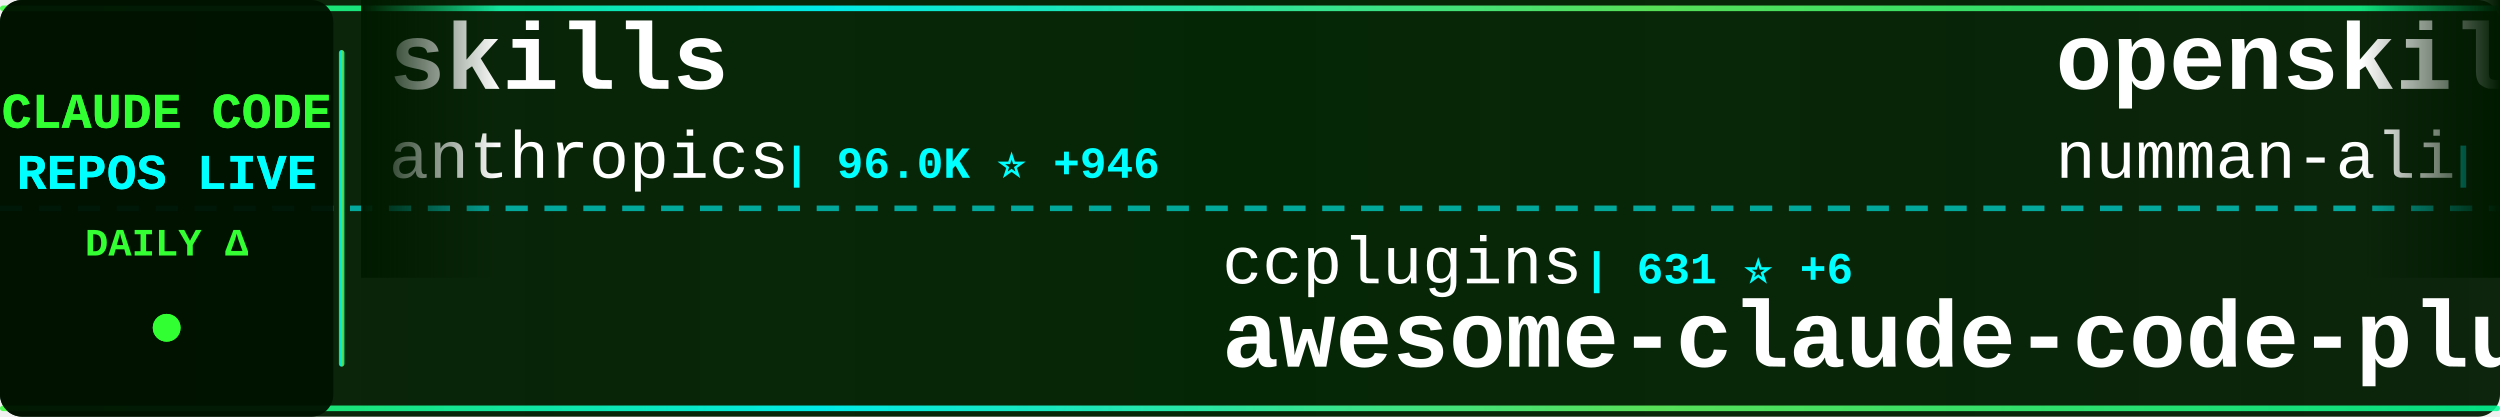
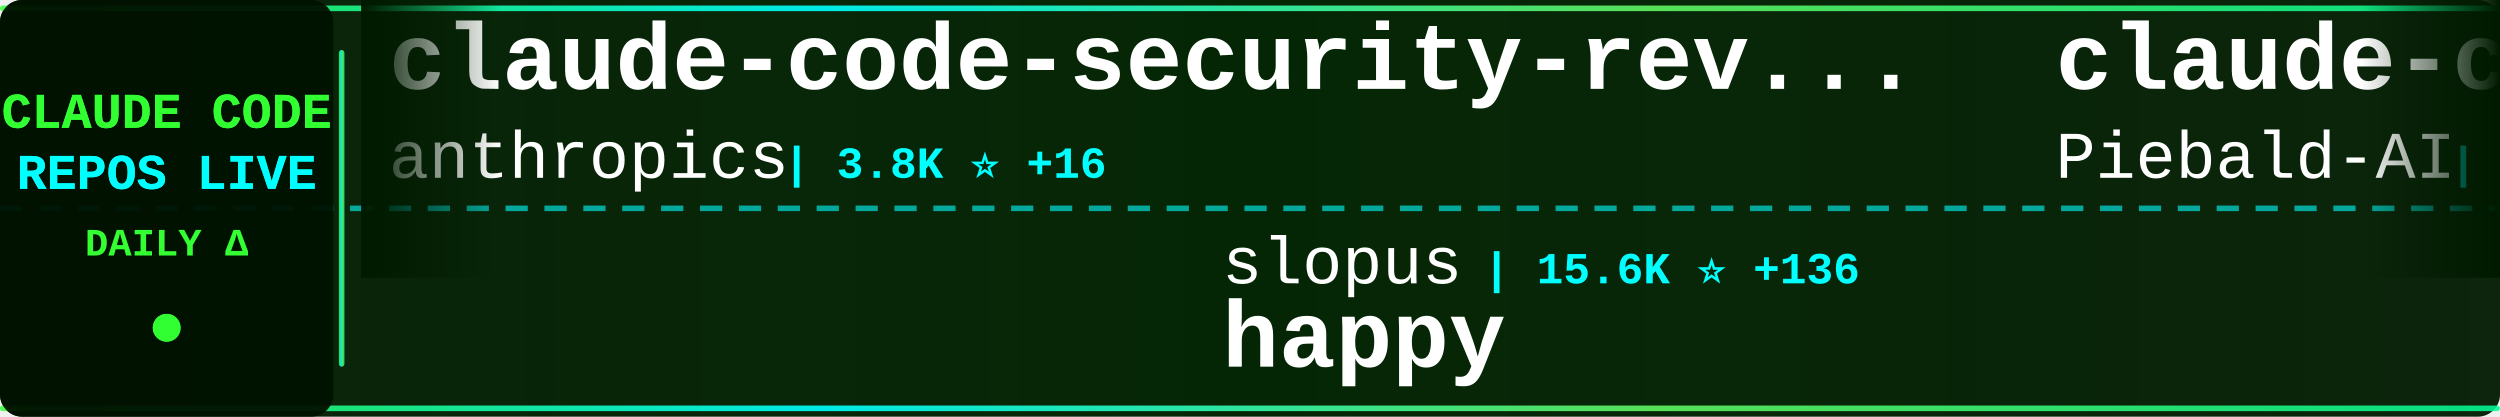
<svg xmlns="http://www.w3.org/2000/svg" width="900" height="150">
  <defs>
    <linearGradient id="tickerBg" x1="0%" y1="0%" x2="100%" y2="0%">
      <stop offset="0%" style="stop-color:#001a00;stop-opacity:0.95" />
      <stop offset="50%" style="stop-color:#002200;stop-opacity:0.98" />
      <stop offset="100%" style="stop-color:#001a00;stop-opacity:0.95" />
    </linearGradient>
    <linearGradient id="borderGrad" x1="0%" y1="0%" x2="100%" y2="0%">
      <stop offset="0%" style="stop-color:#33ff33;stop-opacity:0.85">
        <animate attributeName="stop-opacity" values="0.85;1;0.85" dur="2s" repeatCount="indefinite" />
      </stop>
      <stop offset="33%" style="stop-color:#00ffff;stop-opacity:0.9">
        <animate attributeName="stop-opacity" values="0.9;1;0.9" dur="2.2s" repeatCount="indefinite" />
      </stop>
      <stop offset="66%" style="stop-color:#66ff66;stop-opacity:0.85">
        <animate attributeName="stop-opacity" values="0.85;1;0.85" dur="1.8s" repeatCount="indefinite" />
      </stop>
      <stop offset="100%" style="stop-color:#00ff99;stop-opacity:0.85">
        <animate attributeName="stop-opacity" values="0.85;1;0.85" dur="2s" repeatCount="indefinite" />
      </stop>
    </linearGradient>
    <filter id="textGlow">
      <feGaussianBlur stdDeviation="0.1" result="coloredBlur" />
      <feMerge>
        <feMergeNode in="coloredBlur" />
        <feMergeNode in="SourceGraphic" />
      </feMerge>
    </filter>
    <filter id="metricGlow">
      <feGaussianBlur stdDeviation="0.2" result="coloredBlur" />
      <feMerge>
        <feMergeNode in="coloredBlur" />
        <feMergeNode in="SourceGraphic" />
      </feMerge>
    </filter>
    <linearGradient id="leftFade" x1="0%" y1="0%" x2="100%" y2="0%">
      <stop offset="0%" style="stop-color:#001a00;stop-opacity:1" />
      <stop offset="100%" style="stop-color:#001a00;stop-opacity:0" />
    </linearGradient>
    <linearGradient id="rightFade" x1="0%" y1="0%" x2="100%" y2="0%">
      <stop offset="0%" style="stop-color:#001a00;stop-opacity:0" />
      <stop offset="100%" style="stop-color:#001a00;stop-opacity:1" />
    </linearGradient>
  </defs>
  <rect width="900" height="150" fill="url(#tickerBg)" rx="8" />
  <rect x="0" y="2" width="900" height="2" fill="url(#borderGrad)" rx="1" />
  <rect x="0" y="146" width="900" height="2" fill="url(#borderGrad)" rx="1" />
  <line x1="0" y1="75" x2="900" y2="75" stroke="#00ffff" stroke-width="2" stroke-dasharray="8 6" opacity="0.6" />
  <rect x="0" y="0" width="120" height="150" fill="#001100" opacity="0.95" rx="8" />
  <text x="60" y="46" font-family="'Courier New', monospace" font-size="18" font-weight="bold" fill="#33ff33" text-anchor="middle" filter="url(#textGlow)">
    CLAUDE CODE
  </text>
  <text x="60" y="68" font-family="'Courier New', monospace" font-size="18" font-weight="bold" fill="#00ffff" text-anchor="middle" filter="url(#textGlow)">
    REPOS LIVE
  </text>
  <text x="60" y="92" font-family="'Courier New', monospace" font-size="14" font-weight="bold" fill="#33ff33" text-anchor="middle">
    DAILY Δ
  </text>
  <circle cx="60" cy="118" r="5" fill="#33ff33" filter="url(#metricGlow)">
    <animate attributeName="r" values="4;6;4" dur="1.5s" repeatCount="indefinite" />
    <animate attributeName="opacity" values="0.6;1;0.6" dur="1.5s" repeatCount="indefinite" />
  </circle>
  <rect x="122" y="18" width="2" height="114" fill="url(#borderGrad)" rx="1" />
  <clipPath id="tickerClip">
    <rect x="130" y="0" width="770" height="150" />
  </clipPath>
  <g clip-path="url(#tickerClip)">
    <g id="tickerItems">
      <animateTransform attributeName="transform" attributeType="XML" type="translate" from="0 0" to="-3000 0" dur="54s" repeatCount="indefinite" />
      <g transform="translate(0, 0)">
-         <text x="140" y="32" font-family="'Courier New', monospace" font-size="34" font-weight="bold" fill="#ffffff">skills</text>
+         <text x="140" y="32" font-family="'Courier New', monospace" font-size="34" font-weight="bold" fill="#ffffff">claude-code-security-rev...</text>
        <text x="140" y="64" font-family="'Courier New', monospace" font-size="24" font-weight="normal" fill="#ffffff" opacity="1.0">anthropics</text>
-         <text x="282" y="64" font-family="'Courier New', monospace" font-size="16" font-weight="bold" fill="#00ffff"> | 96.0K ⭐ +946</text>
+         <text x="282" y="64" font-family="'Courier New', monospace" font-size="16" font-weight="bold" fill="#00ffff"> | 3.8K ⭐ +16</text>
      </g>
      <g transform="translate(300, 0)">
-         <text x="140" y="102" font-family="'Courier New', monospace" font-size="24" font-weight="normal" fill="#ffffff" opacity="1.0">ccplugins</text>
-         <text x="270" y="102" font-family="'Courier New', monospace" font-size="16" font-weight="bold" fill="#00ffff"> | 631 ⭐ +6</text>
-         <text x="140" y="132" font-family="'Courier New', monospace" font-size="34" font-weight="bold" fill="#ffffff">awesome-claude-code-plug...</text>
+         <text x="140" y="102" font-family="'Courier New', monospace" font-size="24" font-weight="normal" fill="#ffffff" opacity="1.0">slopus</text>
+         <text x="234" y="102" font-family="'Courier New', monospace" font-size="16" font-weight="bold" fill="#00ffff"> | 15.6K ⭐ +136</text>
+         <text x="140" y="132" font-family="'Courier New', monospace" font-size="34" font-weight="bold" fill="#ffffff">happy</text>
      </g>
      <g transform="translate(600, 0)">
-         <text x="140" y="32" font-family="'Courier New', monospace" font-size="34" font-weight="bold" fill="#ffffff">openskills</text>
-         <text x="140" y="64" font-family="'Courier New', monospace" font-size="24" font-weight="normal" fill="#ffffff" opacity="1.0">numman-ali</text>
-         <text x="282" y="64" font-family="'Courier New', monospace" font-size="16" font-weight="bold" fill="#00ffff"> | 9.1K ⭐ +26</text>
+         <text x="140" y="32" font-family="'Courier New', monospace" font-size="34" font-weight="bold" fill="#ffffff">claude-code-system-promp...</text>
+         <text x="140" y="64" font-family="'Courier New', monospace" font-size="24" font-weight="normal" fill="#ffffff" opacity="1.0">Piebald-AI</text>
+         <text x="282" y="64" font-family="'Courier New', monospace" font-size="16" font-weight="bold" fill="#00ffff"> | 6.1K ⭐ +71</text>
      </g>
      <g transform="translate(900, 0)">
-         <text x="140" y="102" font-family="'Courier New', monospace" font-size="24" font-weight="normal" fill="#ffffff" opacity="1.0">d-kimuson</text>
-         <text x="270" y="102" font-family="'Courier New', monospace" font-size="16" font-weight="bold" fill="#00ffff"> | 977 ⭐ +5</text>
-         <text x="140" y="132" font-family="'Courier New', monospace" font-size="34" font-weight="bold" fill="#ffffff">claude-code-viewer</text>
+         <text x="140" y="102" font-family="'Courier New', monospace" font-size="24" font-weight="normal" fill="#ffffff" opacity="1.0">qwibitai</text>
+         <text x="258" y="102" font-family="'Courier New', monospace" font-size="16" font-weight="bold" fill="#00ffff"> | 23.9K ⭐ +301</text>
+         <text x="140" y="132" font-family="'Courier New', monospace" font-size="34" font-weight="bold" fill="#ffffff">nanoclaw</text>
      </g>
      <g transform="translate(1200, 0)">
-         <text x="140" y="32" font-family="'Courier New', monospace" font-size="34" font-weight="bold" fill="#ffffff">claude_code_bridge</text>
-         <text x="140" y="64" font-family="'Courier New', monospace" font-size="24" font-weight="normal" fill="#ffffff" opacity="1.0">bfly123</text>
-         <text x="246" y="64" font-family="'Courier New', monospace" font-size="16" font-weight="bold" fill="#00ffff"> | 1.6K ⭐ +20</text>
+         <text x="140" y="32" font-family="'Courier New', monospace" font-size="34" font-weight="bold" fill="#ffffff">Claude-Code-Usage-Monito...</text>
+         <text x="140" y="64" font-family="'Courier New', monospace" font-size="24" font-weight="normal" fill="#ffffff" opacity="1.0">Maciek-roboblog</text>
+         <text x="342" y="64" font-family="'Courier New', monospace" font-size="16" font-weight="bold" fill="#00ffff"> | 7.0K ⭐ +12</text>
      </g>
      <g transform="translate(1500, 0)">
-         <text x="140" y="102" font-family="'Courier New', monospace" font-size="24" font-weight="normal" fill="#ffffff" opacity="1.0">shareAI-lab</text>
-         <text x="294" y="102" font-family="'Courier New', monospace" font-size="16" font-weight="bold" fill="#00ffff"> | 30.5K ⭐ +1.2K</text>
-         <text x="140" y="132" font-family="'Courier New', monospace" font-size="34" font-weight="bold" fill="#ffffff">learn-claude-code</text>
+         <text x="140" y="102" font-family="'Courier New', monospace" font-size="24" font-weight="normal" fill="#ffffff" opacity="1.0">OthmanAdi</text>
+         <text x="270" y="102" font-family="'Courier New', monospace" font-size="16" font-weight="bold" fill="#00ffff"> | 16.4K ⭐ +114</text>
+         <text x="140" y="132" font-family="'Courier New', monospace" font-size="34" font-weight="bold" fill="#ffffff">planning-with-files</text>
      </g>
      <g transform="translate(1800, 0)">
-         <text x="140" y="32" font-family="'Courier New', monospace" font-size="34" font-weight="bold" fill="#ffffff">claude-code</text>
-         <text x="140" y="64" font-family="'Courier New', monospace" font-size="24" font-weight="normal" fill="#ffffff" opacity="1.0">MadAppGang</text>
-         <text x="282" y="64" font-family="'Courier New', monospace" font-size="16" font-weight="bold" fill="#00ffff"> | 245 ⭐</text>
+         <text x="140" y="32" font-family="'Courier New', monospace" font-size="34" font-weight="bold" fill="#ffffff">claudecodeui</text>
+         <text x="140" y="64" font-family="'Courier New', monospace" font-size="24" font-weight="normal" fill="#ffffff" opacity="1.0">siteboon</text>
+         <text x="258" y="64" font-family="'Courier New', monospace" font-size="16" font-weight="bold" fill="#00ffff"> | 8.6K ⭐ +48</text>
      </g>
      <g transform="translate(2100, 0)">
-         <text x="140" y="102" font-family="'Courier New', monospace" font-size="24" font-weight="normal" fill="#ffffff" opacity="1.0">wasabeef</text>
-         <text x="258" y="102" font-family="'Courier New', monospace" font-size="16" font-weight="bold" fill="#00ffff"> | 1.0K ⭐ +3</text>
-         <text x="140" y="132" font-family="'Courier New', monospace" font-size="34" font-weight="bold" fill="#ffffff">claude-code-cookbook</text>
+         <text x="140" y="102" font-family="'Courier New', monospace" font-size="24" font-weight="normal" fill="#ffffff" opacity="1.0">code-yeongyu</text>
+         <text x="306" y="102" font-family="'Courier New', monospace" font-size="16" font-weight="bold" fill="#00ffff"> | 41.0K ⭐ +373</text>
+         <text x="140" y="132" font-family="'Courier New', monospace" font-size="34" font-weight="bold" fill="#ffffff">oh-my-openagent</text>
      </g>
      <g transform="translate(2400, 0)">
-         <text x="140" y="32" font-family="'Courier New', monospace" font-size="34" font-weight="bold" fill="#ffffff">Claude-Code-Remote</text>
-         <text x="140" y="64" font-family="'Courier New', monospace" font-size="24" font-weight="normal" fill="#ffffff" opacity="1.0">JessyTsui</text>
-         <text x="270" y="64" font-family="'Courier New', monospace" font-size="16" font-weight="bold" fill="#00ffff"> | 1.2K ⭐</text>
+         <text x="140" y="32" font-family="'Courier New', monospace" font-size="34" font-weight="bold" fill="#ffffff">claude-code-proxy</text>
+         <text x="140" y="64" font-family="'Courier New', monospace" font-size="24" font-weight="normal" fill="#ffffff" opacity="1.0">fuergaosi233</text>
+         <text x="306" y="64" font-family="'Courier New', monospace" font-size="16" font-weight="bold" fill="#00ffff"> | 2.2K ⭐ +7</text>
      </g>
      <g transform="translate(2700, 0)">
-         <text x="140" y="102" font-family="'Courier New', monospace" font-size="24" font-weight="normal" fill="#ffffff" opacity="1.0">anthropics</text>
-         <text x="282" y="102" font-family="'Courier New', monospace" font-size="16" font-weight="bold" fill="#00ffff"> | 610 ⭐ +1</text>
-         <text x="140" y="132" font-family="'Courier New', monospace" font-size="34" font-weight="bold" fill="#ffffff">claude-code-base-action</text>
+         <text x="140" y="102" font-family="'Courier New', monospace" font-size="24" font-weight="normal" fill="#ffffff" opacity="1.0">ChrisWiles</text>
+         <text x="282" y="102" font-family="'Courier New', monospace" font-size="16" font-weight="bold" fill="#00ffff"> | 5.5K ⭐ +5</text>
+         <text x="140" y="132" font-family="'Courier New', monospace" font-size="34" font-weight="bold" fill="#ffffff">claude-code-showcase</text>
      </g>
      <g transform="translate(3000, 0)">
-         <text x="140" y="32" font-family="'Courier New', monospace" font-size="34" font-weight="bold" fill="#ffffff">skills</text>
+         <text x="140" y="32" font-family="'Courier New', monospace" font-size="34" font-weight="bold" fill="#ffffff">claude-code-security-rev...</text>
        <text x="140" y="64" font-family="'Courier New', monospace" font-size="24" font-weight="normal" fill="#ffffff" opacity="1.0">anthropics</text>
-         <text x="282" y="64" font-family="'Courier New', monospace" font-size="16" font-weight="bold" fill="#00ffff"> | 96.0K ⭐ +946</text>
+         <text x="282" y="64" font-family="'Courier New', monospace" font-size="16" font-weight="bold" fill="#00ffff"> | 3.8K ⭐ +16</text>
      </g>
      <g transform="translate(3300, 0)">
-         <text x="140" y="102" font-family="'Courier New', monospace" font-size="24" font-weight="normal" fill="#ffffff" opacity="1.0">ccplugins</text>
-         <text x="270" y="102" font-family="'Courier New', monospace" font-size="16" font-weight="bold" fill="#00ffff"> | 631 ⭐ +6</text>
-         <text x="140" y="132" font-family="'Courier New', monospace" font-size="34" font-weight="bold" fill="#ffffff">awesome-claude-code-plug...</text>
+         <text x="140" y="102" font-family="'Courier New', monospace" font-size="24" font-weight="normal" fill="#ffffff" opacity="1.0">slopus</text>
+         <text x="234" y="102" font-family="'Courier New', monospace" font-size="16" font-weight="bold" fill="#00ffff"> | 15.6K ⭐ +136</text>
+         <text x="140" y="132" font-family="'Courier New', monospace" font-size="34" font-weight="bold" fill="#ffffff">happy</text>
      </g>
      <g transform="translate(3600, 0)">
-         <text x="140" y="32" font-family="'Courier New', monospace" font-size="34" font-weight="bold" fill="#ffffff">openskills</text>
-         <text x="140" y="64" font-family="'Courier New', monospace" font-size="24" font-weight="normal" fill="#ffffff" opacity="1.0">numman-ali</text>
-         <text x="282" y="64" font-family="'Courier New', monospace" font-size="16" font-weight="bold" fill="#00ffff"> | 9.1K ⭐ +26</text>
+         <text x="140" y="32" font-family="'Courier New', monospace" font-size="34" font-weight="bold" fill="#ffffff">claude-code-system-promp...</text>
+         <text x="140" y="64" font-family="'Courier New', monospace" font-size="24" font-weight="normal" fill="#ffffff" opacity="1.0">Piebald-AI</text>
+         <text x="282" y="64" font-family="'Courier New', monospace" font-size="16" font-weight="bold" fill="#00ffff"> | 6.1K ⭐ +71</text>
      </g>
      <g transform="translate(3900, 0)">
-         <text x="140" y="102" font-family="'Courier New', monospace" font-size="24" font-weight="normal" fill="#ffffff" opacity="1.0">d-kimuson</text>
-         <text x="270" y="102" font-family="'Courier New', monospace" font-size="16" font-weight="bold" fill="#00ffff"> | 977 ⭐ +5</text>
-         <text x="140" y="132" font-family="'Courier New', monospace" font-size="34" font-weight="bold" fill="#ffffff">claude-code-viewer</text>
+         <text x="140" y="102" font-family="'Courier New', monospace" font-size="24" font-weight="normal" fill="#ffffff" opacity="1.0">qwibitai</text>
+         <text x="258" y="102" font-family="'Courier New', monospace" font-size="16" font-weight="bold" fill="#00ffff"> | 23.9K ⭐ +301</text>
+         <text x="140" y="132" font-family="'Courier New', monospace" font-size="34" font-weight="bold" fill="#ffffff">nanoclaw</text>
      </g>
    </g>
  </g>
  <rect x="130" y="0" width="50" height="100" fill="url(#leftFade)" />
  <rect x="850" y="0" width="50" height="100" fill="url(#rightFade)" />
</svg>
